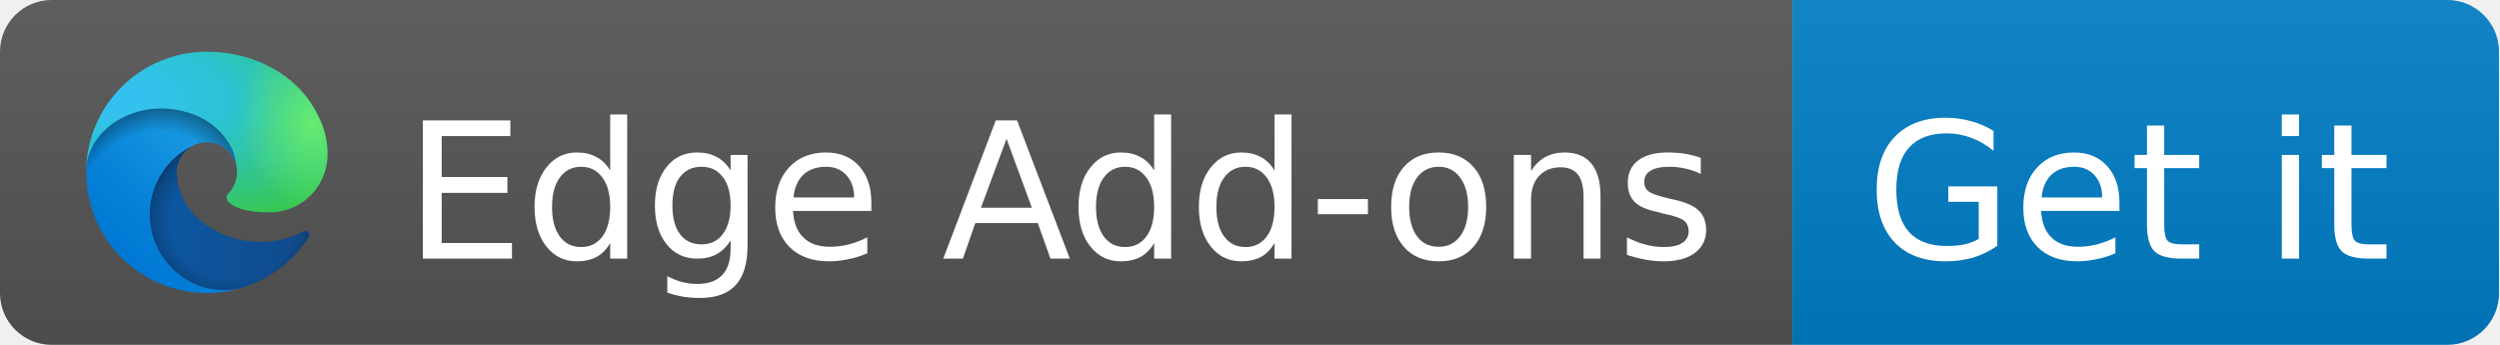
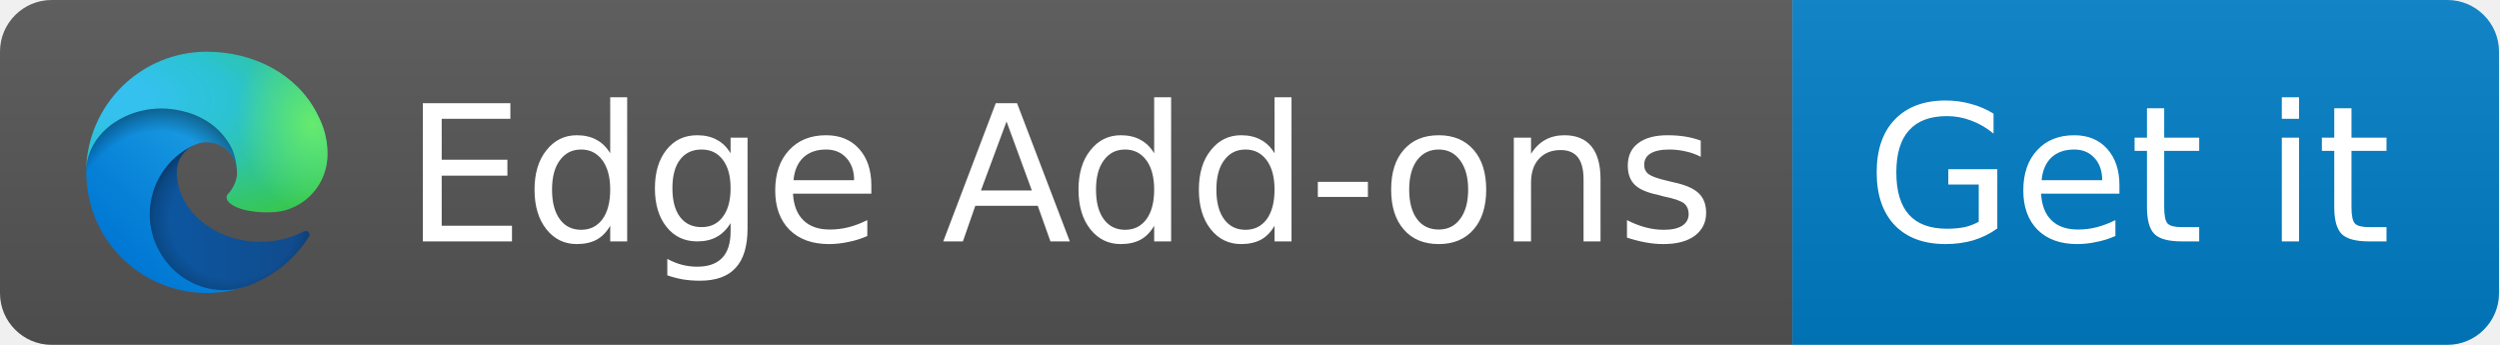
<svg xmlns="http://www.w3.org/2000/svg" width="145" height="20" role="img" aria-label="Edge Add-ons: Get it">
  <linearGradient id="s" x2="0" y2="100%">
    <stop offset="0" stop-color="#bbb" stop-opacity=".1" />
    <stop offset="1" stop-opacity=".1" />
  </linearGradient>
  <clipPath id="r">
    <rect width="145" height="20" rx="3" />
  </clipPath>
  <g clip-path="url(#r)">
    <rect width="104" height="20" fill="#555" />
    <rect x="104" width="41" height="20" fill="#007ec6" />
    <rect width="145" height="20" fill="url(#s)" />
  </g>
  <svg x="5" y="3" width="14" height="14" viewBox="0 0 256 256">
    <defs>
      <radialGradient id="b" cx="161.8" cy="68.9" r="95.4" gradientTransform="matrix(1 0 0 -.95 0 248.8)" gradientUnits="userSpaceOnUse">
        <stop offset=".7" stop-opacity="0" />
        <stop offset=".9" stop-opacity=".5" />
        <stop offset="1" />
      </radialGradient>
      <radialGradient id="d" cx="-340.3" cy="63" r="143.2" gradientTransform="matrix(.15 -.99 -.8 -.12 176.6 -125.4)" gradientUnits="userSpaceOnUse">
        <stop offset=".8" stop-opacity="0" />
        <stop offset=".9" stop-opacity=".5" />
        <stop offset="1" />
      </radialGradient>
      <radialGradient id="e" cx="113.4" cy="570.2" r="202.4" gradientTransform="matrix(-.04 1 2.13 .08 -1179.5 -106.7)" gradientUnits="userSpaceOnUse">
        <stop offset="0" stop-color="#35c1f1" />
        <stop offset=".1" stop-color="#34c1ed" />
        <stop offset=".2" stop-color="#2fc2df" />
        <stop offset=".3" stop-color="#2bc3d2" />
        <stop offset=".7" stop-color="#36c752" />
      </radialGradient>
      <radialGradient id="f" cx="376.5" cy="568" r="97.3" gradientTransform="matrix(.28 .96 .78 -.23 -303.8 -148.5)" gradientUnits="userSpaceOnUse">
        <stop offset="0" stop-color="#66eb6e" />
        <stop offset="1" stop-color="#66eb6e" stop-opacity="0" />
      </radialGradient>
      <linearGradient id="a" x1="63.3" x2="241.7" y1="84" y2="84" gradientTransform="matrix(1 0 0 -1 0 266)" gradientUnits="userSpaceOnUse">
        <stop offset="0" stop-color="#0c59a4" />
        <stop offset="1" stop-color="#114a8b" />
      </linearGradient>
      <linearGradient id="c" x1="157.3" x2="46" y1="161.4" y2="40.1" gradientTransform="matrix(1 0 0 -1 0 266)" gradientUnits="userSpaceOnUse">
        <stop offset="0" stop-color="#1b9de2" />
        <stop offset=".2" stop-color="#1595df" />
        <stop offset=".7" stop-color="#0680d7" />
        <stop offset="1" stop-color="#0078d4" />
      </linearGradient>
    </defs>
    <path fill="url(#a)" d="M235.7 195.5a93.7 93.7 0 0 1-10.6 4.7 101.9 101.9 0 0 1-35.9 6.4c-47.3 0-88.5-32.5-88.5-74.3a31.5 31.5 0 0 1 16.4-27.3c-42.8 1.8-53.8 46.4-53.8 72.5 0 74 68.1 81.4 82.8 81.4 7.9 0 19.8-2.3 27-4.6l1.3-.4a128.3 128.3 0 0 0 66.6-52.8 4 4 0 0 0-5.3-5.6Z" transform="translate(-4.6 -5)" />
    <path fill="url(#b)" d="M235.7 195.5a93.7 93.7 0 0 1-10.6 4.7 101.9 101.9 0 0 1-35.9 6.4c-47.3 0-88.5-32.5-88.5-74.3a31.5 31.5 0 0 1 16.4-27.3c-42.8 1.8-53.8 46.4-53.8 72.5 0 74 68.1 81.4 82.8 81.4 7.9 0 19.8-2.3 27-4.6l1.3-.4a128.3 128.3 0 0 0 66.6-52.8 4 4 0 0 0-5.3-5.6Z" opacity=".35" style="isolation:isolate" transform="translate(-4.6 -5)" />
    <path fill="url(#c)" d="M110.3 246.3A79.2 79.2 0 0 1 87.6 225a80.7 80.7 0 0 1 29.5-120c3.2-1.5 8.5-4.1 15.6-4a32.4 32.4 0 0 1 25.7 13 31.9 31.9 0 0 1 6.3 18.7c0-.2 24.5-79.6-80-79.6-43.9 0-80 41.6-80 78.2a130.2 130.2 0 0 0 12.1 56 128 128 0 0 0 156.4 67 75.5 75.5 0 0 1-62.8-8Z" transform="translate(-4.6 -5)" />
    <path fill="url(#d)" d="M110.3 246.3A79.2 79.2 0 0 1 87.6 225a80.7 80.7 0 0 1 29.5-120c3.2-1.5 8.5-4.1 15.6-4a32.4 32.4 0 0 1 25.7 13 31.9 31.9 0 0 1 6.3 18.7c0-.2 24.5-79.6-80-79.6-43.9 0-80 41.6-80 78.2a130.2 130.2 0 0 0 12.1 56 128 128 0 0 0 156.4 67 75.5 75.5 0 0 1-62.8-8Z" opacity=".41" style="isolation:isolate" transform="translate(-4.6 -5)" />
    <path fill="url(#e)" d="M157 153.8c-.9 1-3.4 2.5-3.4 5.6 0 2.6 1.7 5.2 4.8 7.3 14.3 10 41.4 8.6 41.5 8.6a59.6 59.6 0 0 0 30.3-8.3 61.4 61.4 0 0 0 30.4-52.9c.3-22.4-8-37.3-11.3-43.9C228 28.8 182.3 5 132.6 5a128 128 0 0 0-128 126.2c.5-36.5 36.8-66 80-66 3.5 0 23.5.3 42 10a72.6 72.6 0 0 1 30.9 29.3c6.1 10.6 7.2 24.1 7.2 29.5s-2.7 13.3-7.8 19.9Z" transform="translate(-4.6 -5)" />
    <path fill="url(#f)" d="M157 153.8c-.9 1-3.4 2.5-3.4 5.6 0 2.6 1.7 5.2 4.8 7.3 14.3 10 41.4 8.6 41.5 8.6a59.6 59.6 0 0 0 30.3-8.3 61.4 61.4 0 0 0 30.4-52.9c.3-22.4-8-37.3-11.3-43.9C228 28.8 182.3 5 132.6 5a128 128 0 0 0-128 126.2c.5-36.5 36.8-66 80-66 3.5 0 23.5.3 42 10a72.6 72.6 0 0 1 30.9 29.3c6.1 10.6 7.2 24.1 7.2 29.5s-2.7 13.3-7.8 19.9Z" transform="translate(-4.6 -5)" />
  </svg>
  <g fill="#fff" text-anchor="middle" font-family="Verdana,Geneva,DejaVu Sans,sans-serif" font-size="11">
-     <text x="61.5" y="15" textLength="77">Edge Add-ons</text>
-     <text x="123.5" y="15" textLength="31">Get it</text>
+     <text x="61.5" y="14" textLength="77">Edge Add-ons</text>
+     <text x="123.5" y="14" textLength="31">Get it</text>
  </g>
</svg>
